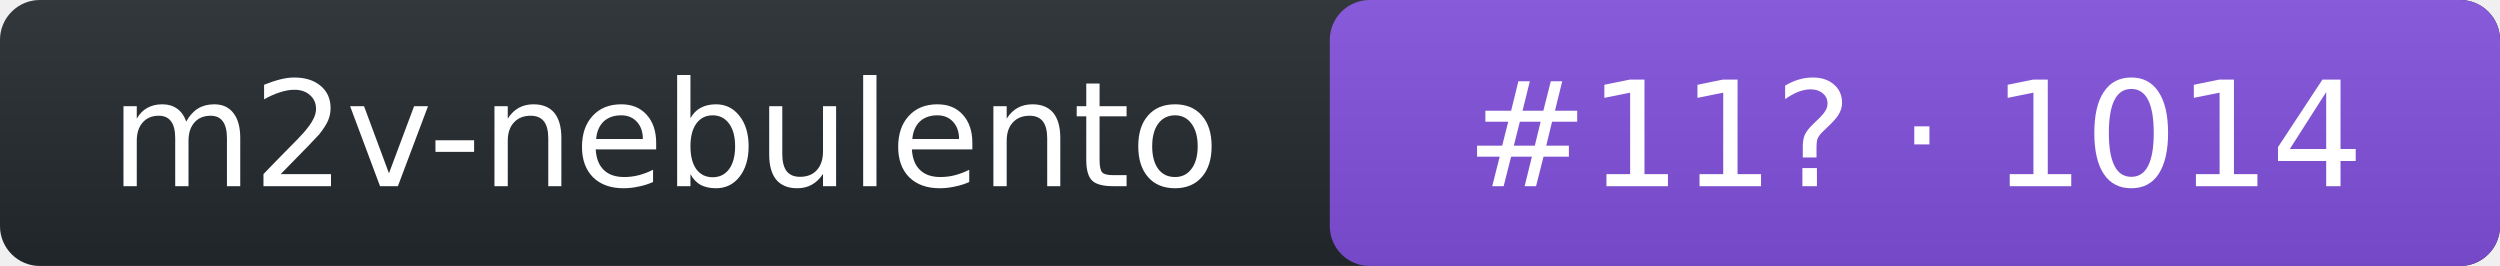
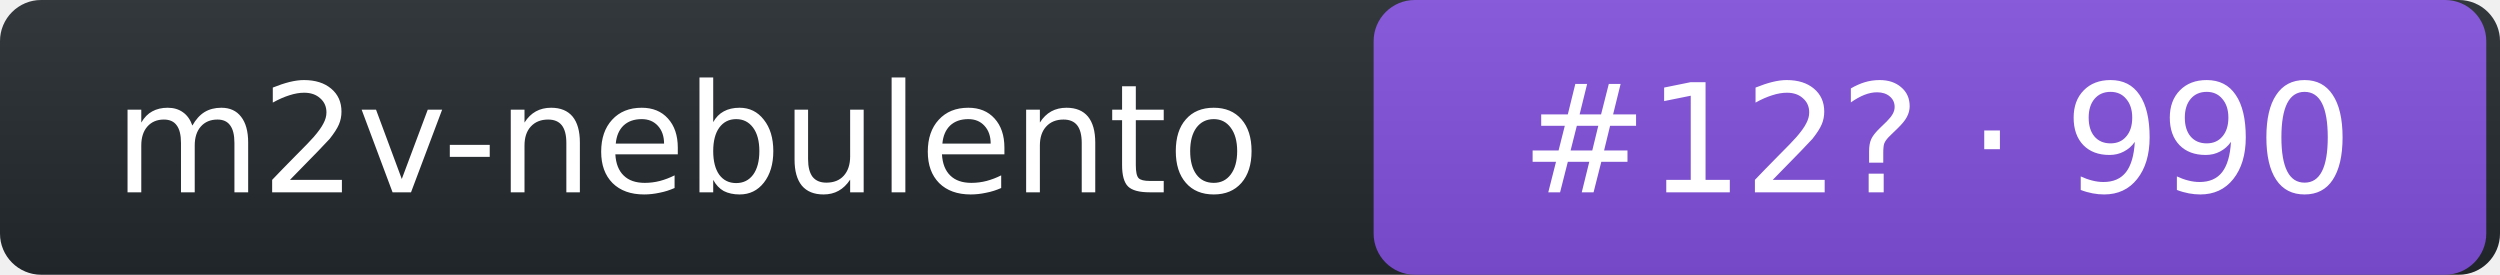
- <svg xmlns="http://www.w3.org/2000/svg" width="188" height="20" role="img" aria-label="m2v-nebulento: rank 11 in intent arena, rating 1014">
+ <svg xmlns="http://www.w3.org/2000/svg" width="182" height="20" role="img" aria-label="m2v-nebulento: rank 12 in intent arena, rating 990">
  <linearGradient id="s" x2="0" y2="100%">
    <stop offset="0" stop-color="#bbb" stop-opacity=".1" />
    <stop offset="1" stop-opacity=".1" />
  </linearGradient>
-   <rect rx="3" width="188" height="20" fill="#24292f" />
-   <rect rx="3" x="100" width="88" height="20" fill="#8250df" />
-   <rect rx="3" width="188" height="20" fill="url(#s)" />
+   <rect rx="3" width="182" height="20" fill="#24292f" />
+   <rect rx="3" x="100" width="81" height="20" fill="#8250df" />
+   <rect rx="3" width="182" height="20" fill="url(#s)" />
  <g fill="#fff" text-anchor="middle" font-family="Verdana,DejaVu Sans,Geneva,sans-serif" font-size="11">
    <text x="50" y="14">m2v-nebulento</text>
-     <text x="144" y="14">#11? · 1014</text>
+     <text x="141" y="14">#12? · 990</text>
  </g>
</svg>
